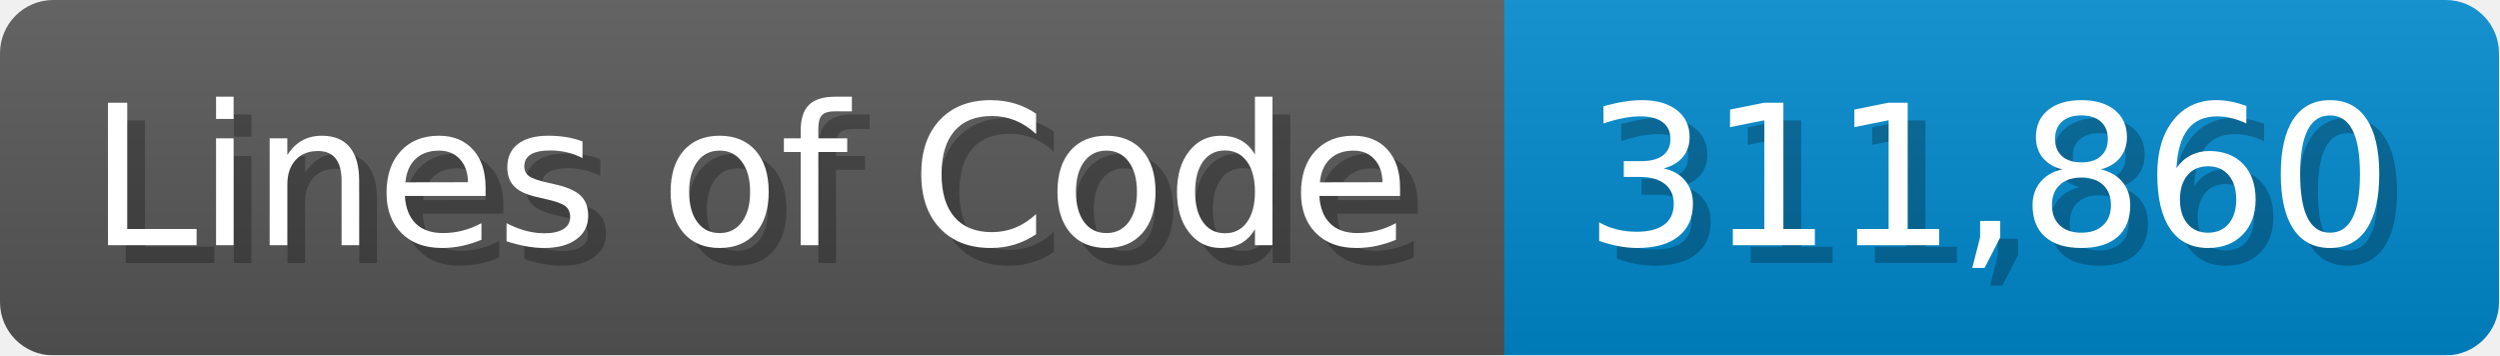
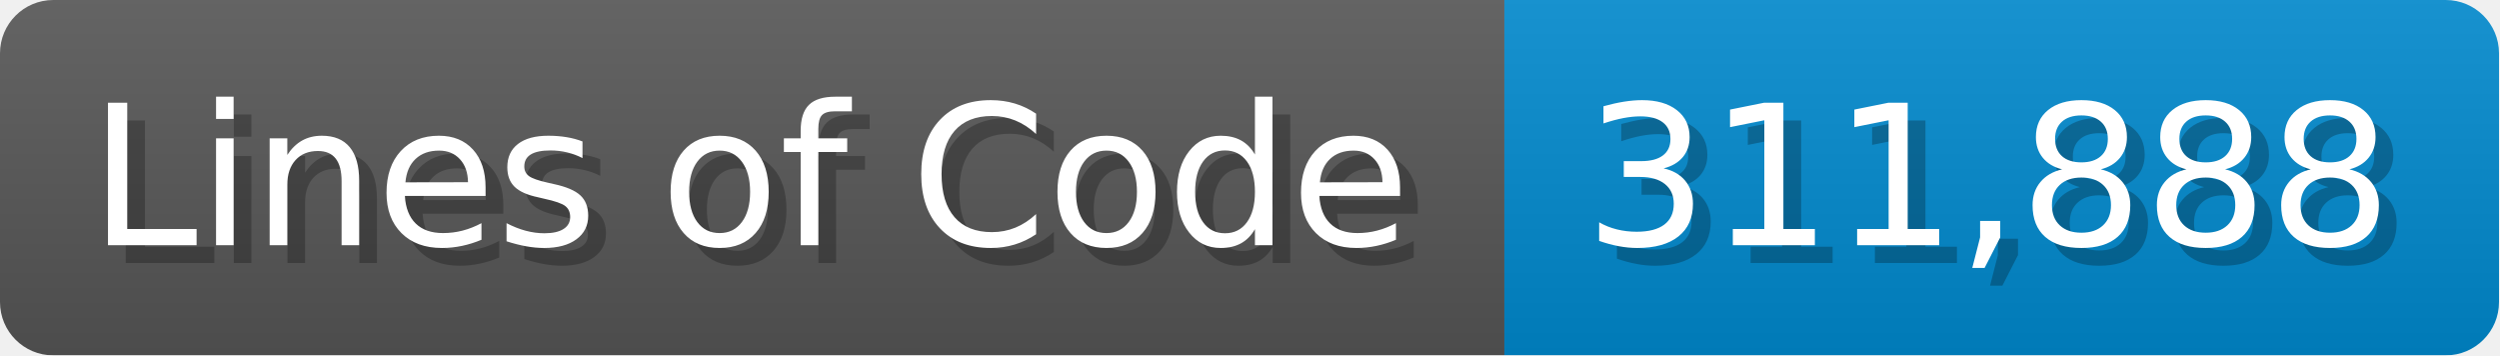
<svg xmlns="http://www.w3.org/2000/svg" width="140.7" height="20" viewBox="0 0 1407 200">
  <linearGradient id="a" x2="0" y2="100%">
    <stop offset="0" stop-opacity=".1" stop-color="#EEE" />
    <stop offset="1" stop-opacity=".1" />
  </linearGradient>
  <mask id="m">
    <rect width="1407" height="200" rx="30" fill="#FFF" />
  </mask>
  <g mask="url(#m)">
    <rect width="847" height="200" fill="#555" />
    <rect width="560" height="200" fill="#08C" x="847" />
    <rect width="1407" height="200" fill="url(#a)" />
  </g>
  <g fill="#fff" text-anchor="start" font-family="Verdana,DejaVu Sans,sans-serif" font-size="110">
    <text x="60" y="148" textLength="747" fill="#000" opacity="0.25">Lines of Code</text>
    <text x="50" y="138" textLength="747">Lines of Code</text>
-     <text x="902" y="148" textLength="460" fill="#000" opacity="0.25">311,860</text>
-     <text x="892" y="138" textLength="460">311,860</text>
+     <text x="902" y="148" textLength="460" fill="#000" opacity="0.25">311,888</text>
+     <text x="892" y="138" textLength="460">311,888</text>
  </g>
</svg>
